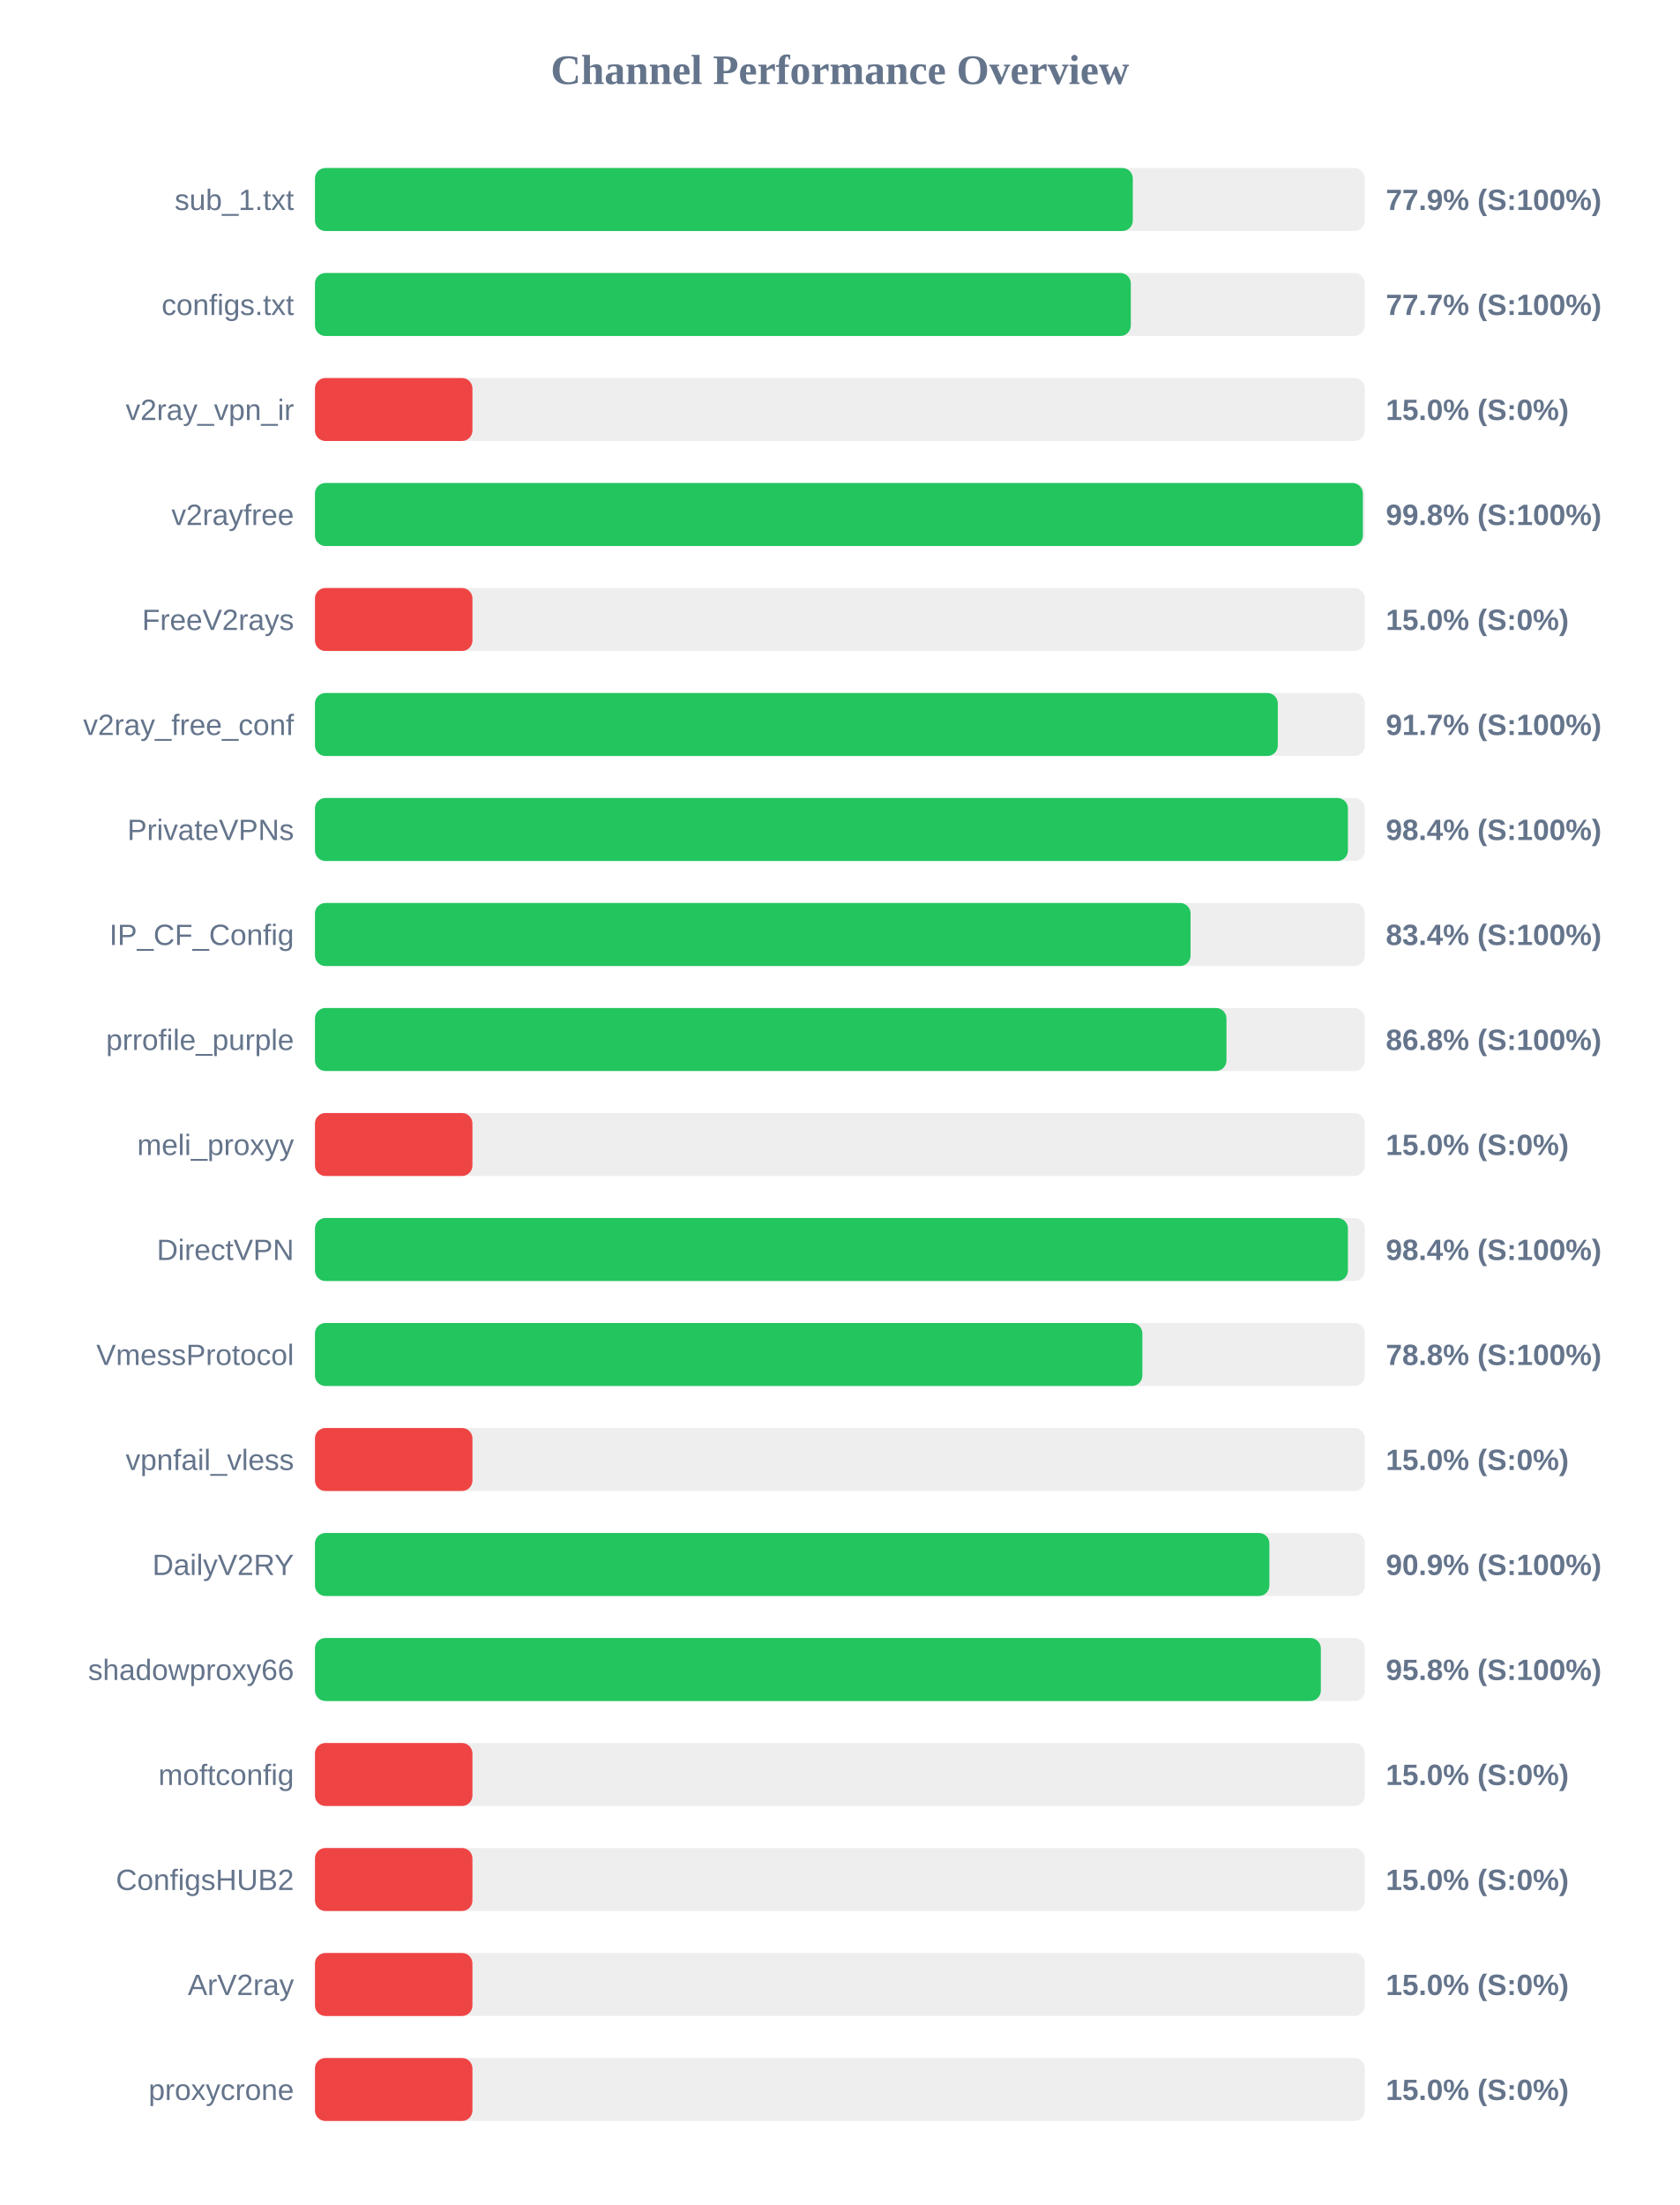
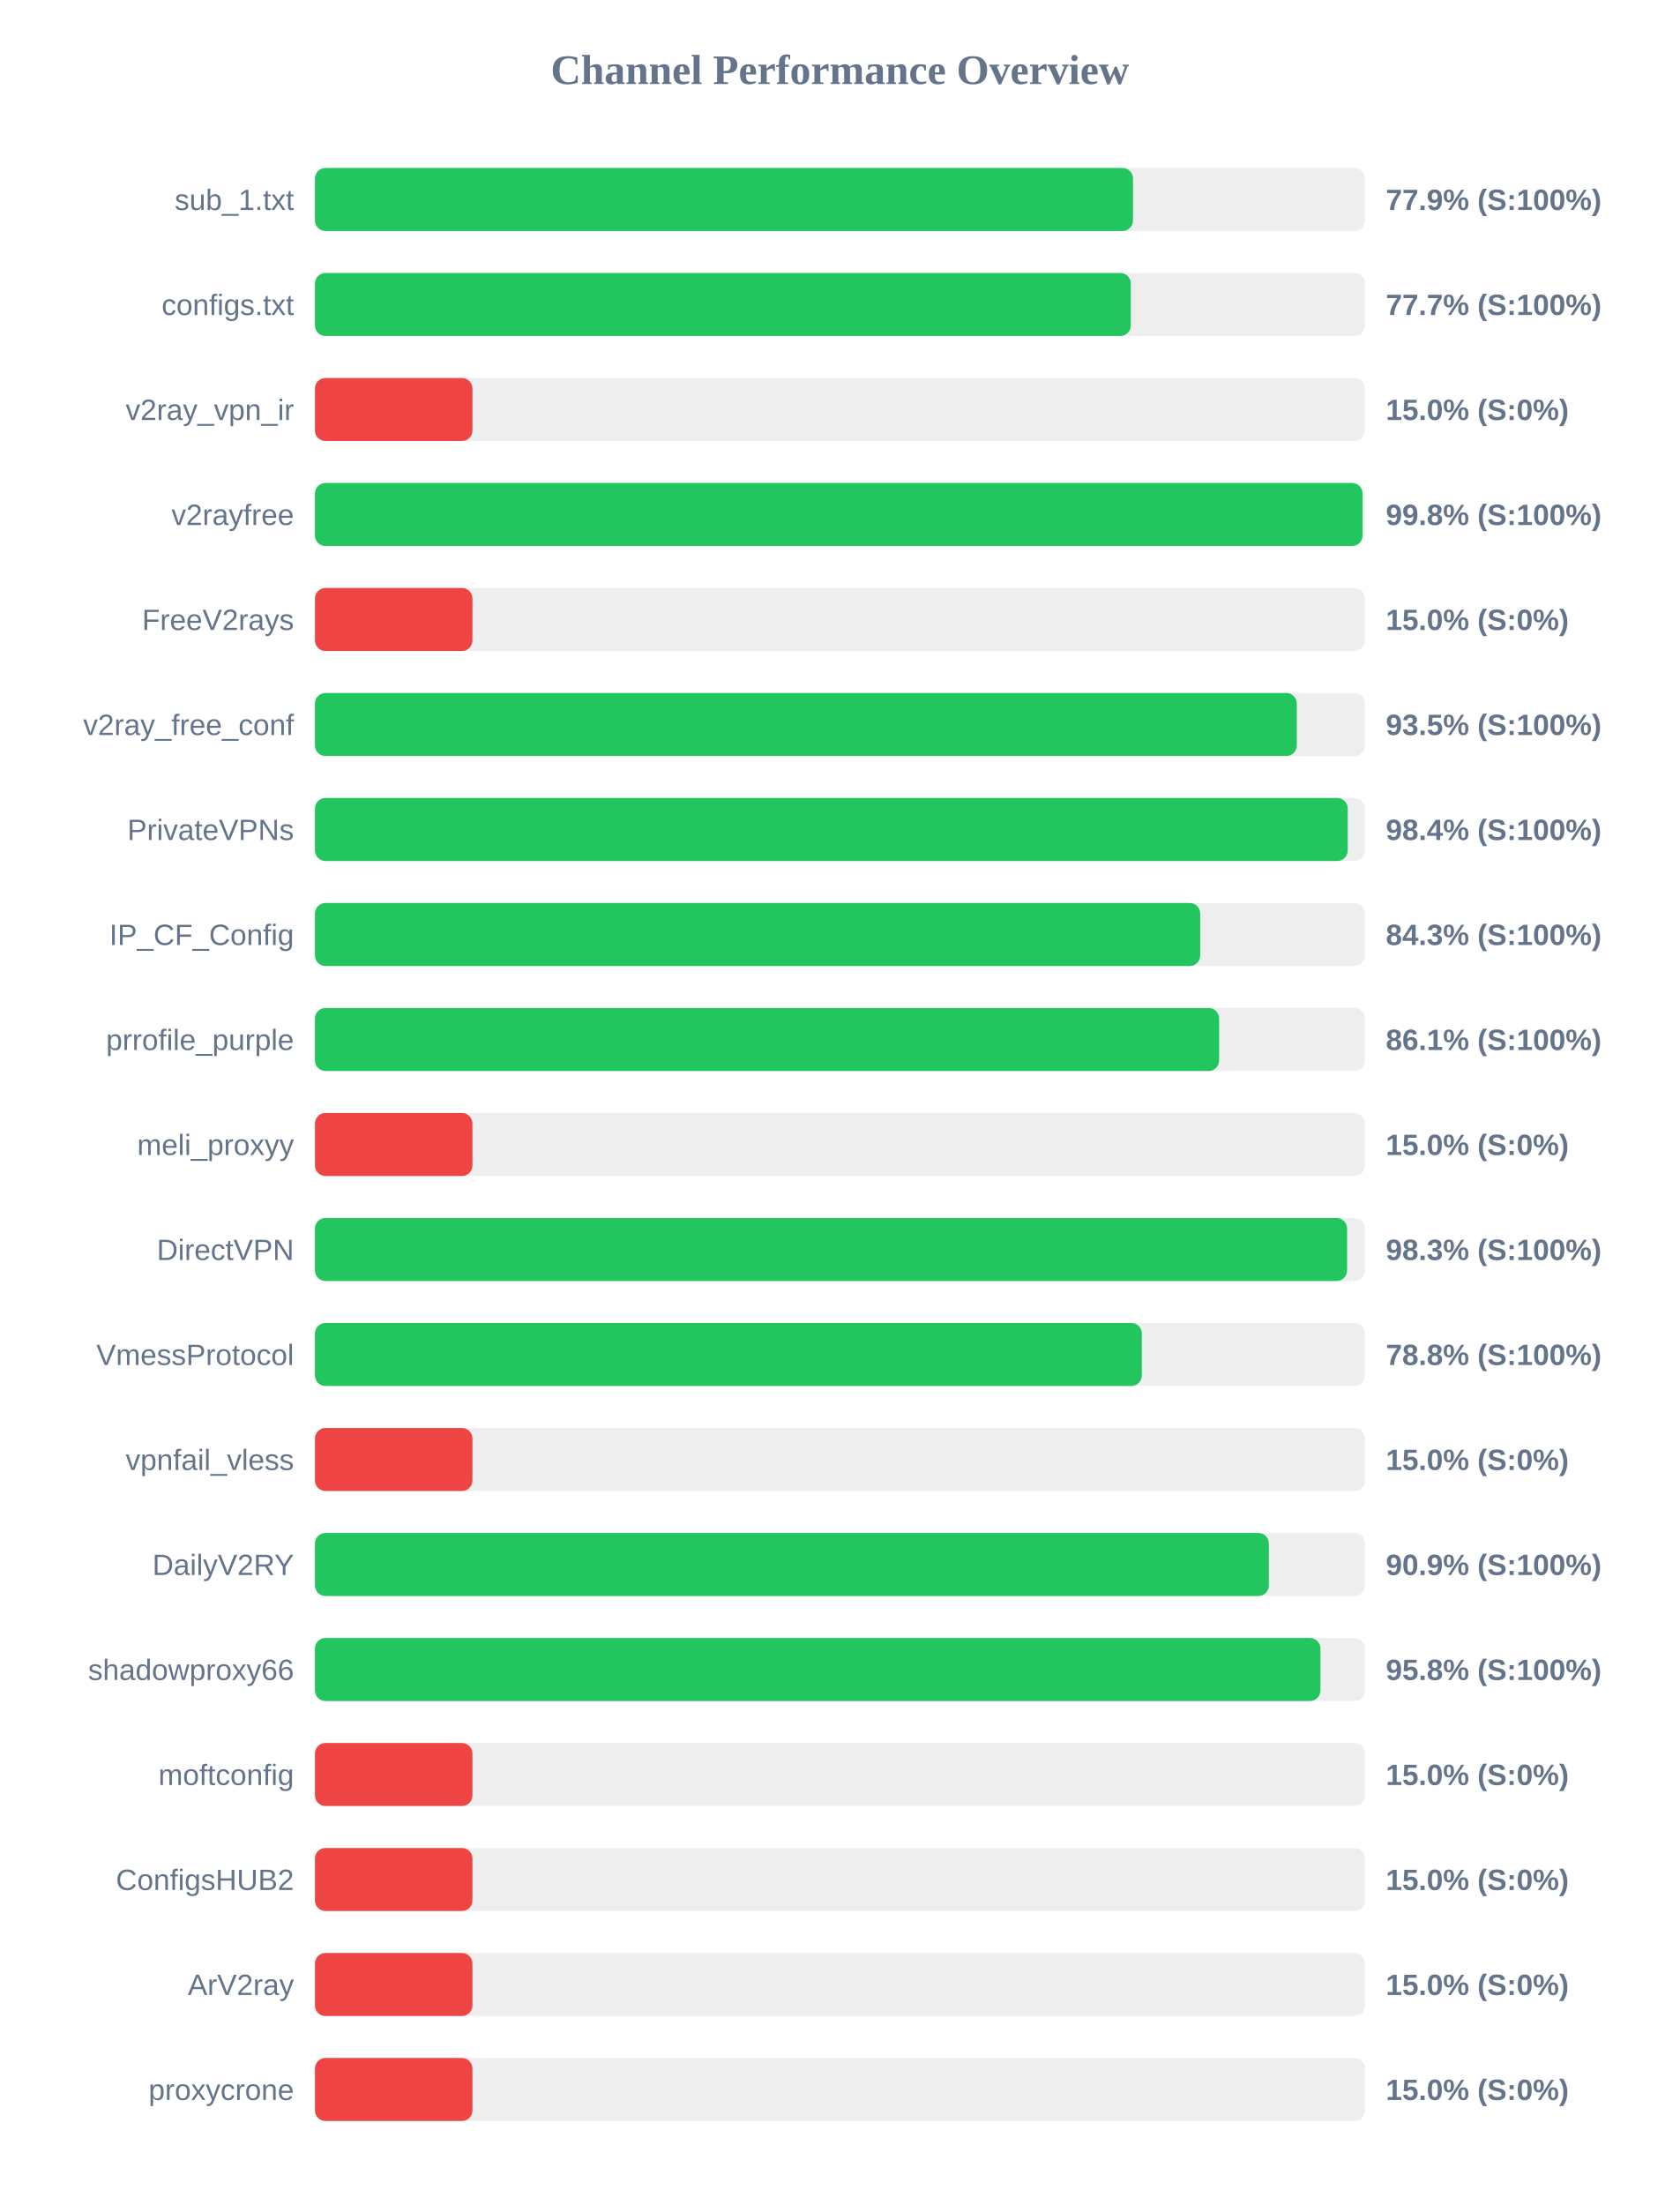
<svg xmlns="http://www.w3.org/2000/svg" width="800" height="1050" version="1.1">
  <style>
        .row { font: 14px Arial; fill: #64748b; }
        .score { font: bold 14px Arial; fill: #64748b; }
    </style>
  <text x="400" y="40" text-anchor="middle" font-size="20px" font-weight="bold" fill="#64748b">Channel Performance Overview</text>
  <rect x="150" y="80" width="500" height="30" fill="#eee" rx="5" />
-   <rect x="150" y="80" width="389.5" height="30" fill="#22c55e" rx="5" />
+   <rect x="150" y="80" width="389.6" height="30" fill="#22c55e" rx="5" />
  <text x="140" y="100" text-anchor="end" class="row">sub_1.txt</text>
  <text x="660" y="100" text-anchor="start" class="score">77.9% (S:100%)</text>
  <rect x="150" y="130" width="500" height="30" fill="#eee" rx="5" />
  <rect x="150" y="130" width="388.55" height="30" fill="#22c55e" rx="5" />
  <text x="140" y="150" text-anchor="end" class="row">configs.txt</text>
  <text x="660" y="150" text-anchor="start" class="score">77.7% (S:100%)</text>
  <rect x="150" y="180" width="500" height="30" fill="#eee" rx="5" />
  <rect x="150" y="180" width="75.0" height="30" fill="#ef4444" rx="5" />
  <text x="140" y="200" text-anchor="end" class="row">v2ray_vpn_ir</text>
  <text x="660" y="200" text-anchor="start" class="score">15.0% (S:0%)</text>
  <rect x="150" y="230" width="500" height="30" fill="#eee" rx="5" />
-   <rect x="150" y="230" width="499.05" height="30" fill="#22c55e" rx="5" />
+   <rect x="150" y="230" width="498.9" height="30" fill="#22c55e" rx="5" />
  <text x="140" y="250" text-anchor="end" class="row">v2rayfree</text>
  <text x="660" y="250" text-anchor="start" class="score">99.8% (S:100%)</text>
  <rect x="150" y="280" width="500" height="30" fill="#eee" rx="5" />
  <rect x="150" y="280" width="75.0" height="30" fill="#ef4444" rx="5" />
  <text x="140" y="300" text-anchor="end" class="row">FreeV2rays</text>
  <text x="660" y="300" text-anchor="start" class="score">15.0% (S:0%)</text>
  <rect x="150" y="330" width="500" height="30" fill="#eee" rx="5" />
-   <rect x="150" y="330" width="458.55" height="30" fill="#22c55e" rx="5" />
+   <rect x="150" y="330" width="467.6" height="30" fill="#22c55e" rx="5" />
  <text x="140" y="350" text-anchor="end" class="row">v2ray_free_conf</text>
-   <text x="660" y="350" text-anchor="start" class="score">91.7% (S:100%)</text>
+   <text x="660" y="350" text-anchor="start" class="score">93.5% (S:100%)</text>
  <rect x="150" y="380" width="500" height="30" fill="#eee" rx="5" />
-   <rect x="150" y="380" width="491.95" height="30" fill="#22c55e" rx="5" />
+   <rect x="150" y="380" width="491.85" height="30" fill="#22c55e" rx="5" />
  <text x="140" y="400" text-anchor="end" class="row">PrivateVPNs</text>
  <text x="660" y="400" text-anchor="start" class="score">98.4% (S:100%)</text>
  <rect x="150" y="430" width="500" height="30" fill="#eee" rx="5" />
-   <rect x="150" y="430" width="417.0" height="30" fill="#22c55e" rx="5" />
+   <rect x="150" y="430" width="421.6" height="30" fill="#22c55e" rx="5" />
  <text x="140" y="450" text-anchor="end" class="row">IP_CF_Config</text>
-   <text x="660" y="450" text-anchor="start" class="score">83.4% (S:100%)</text>
+   <text x="660" y="450" text-anchor="start" class="score">84.3% (S:100%)</text>
  <rect x="150" y="480" width="500" height="30" fill="#eee" rx="5" />
-   <rect x="150" y="480" width="434.1" height="30" fill="#22c55e" rx="5" />
+   <rect x="150" y="480" width="430.6" height="30" fill="#22c55e" rx="5" />
  <text x="140" y="500" text-anchor="end" class="row">prrofile_purple</text>
-   <text x="660" y="500" text-anchor="start" class="score">86.8% (S:100%)</text>
+   <text x="660" y="500" text-anchor="start" class="score">86.1% (S:100%)</text>
  <rect x="150" y="530" width="500" height="30" fill="#eee" rx="5" />
  <rect x="150" y="530" width="75.0" height="30" fill="#ef4444" rx="5" />
  <text x="140" y="550" text-anchor="end" class="row">meli_proxyy</text>
  <text x="660" y="550" text-anchor="start" class="score">15.0% (S:0%)</text>
  <rect x="150" y="580" width="500" height="30" fill="#eee" rx="5" />
-   <rect x="150" y="580" width="491.95" height="30" fill="#22c55e" rx="5" />
+   <rect x="150" y="580" width="491.55" height="30" fill="#22c55e" rx="5" />
  <text x="140" y="600" text-anchor="end" class="row">DirectVPN</text>
-   <text x="660" y="600" text-anchor="start" class="score">98.4% (S:100%)</text>
+   <text x="660" y="600" text-anchor="start" class="score">98.3% (S:100%)</text>
  <rect x="150" y="630" width="500" height="30" fill="#eee" rx="5" />
-   <rect x="150" y="630" width="394.05" height="30" fill="#22c55e" rx="5" />
+   <rect x="150" y="630" width="393.8" height="30" fill="#22c55e" rx="5" />
  <text x="140" y="650" text-anchor="end" class="row">VmessProtocol</text>
  <text x="660" y="650" text-anchor="start" class="score">78.8% (S:100%)</text>
  <rect x="150" y="680" width="500" height="30" fill="#eee" rx="5" />
  <rect x="150" y="680" width="75.0" height="30" fill="#ef4444" rx="5" />
  <text x="140" y="700" text-anchor="end" class="row">vpnfail_vless</text>
  <text x="660" y="700" text-anchor="start" class="score">15.0% (S:0%)</text>
  <rect x="150" y="730" width="500" height="30" fill="#eee" rx="5" />
-   <rect x="150" y="730" width="454.55" height="30" fill="#22c55e" rx="5" />
+   <rect x="150" y="730" width="454.3" height="30" fill="#22c55e" rx="5" />
  <text x="140" y="750" text-anchor="end" class="row">DailyV2RY</text>
  <text x="660" y="750" text-anchor="start" class="score">90.9% (S:100%)</text>
  <rect x="150" y="780" width="500" height="30" fill="#eee" rx="5" />
-   <rect x="150" y="780" width="479.05" height="30" fill="#22c55e" rx="5" />
+   <rect x="150" y="780" width="478.85" height="30" fill="#22c55e" rx="5" />
  <text x="140" y="800" text-anchor="end" class="row">shadowproxy66</text>
  <text x="660" y="800" text-anchor="start" class="score">95.8% (S:100%)</text>
  <rect x="150" y="830" width="500" height="30" fill="#eee" rx="5" />
  <rect x="150" y="830" width="75.0" height="30" fill="#ef4444" rx="5" />
  <text x="140" y="850" text-anchor="end" class="row">moftconfig</text>
  <text x="660" y="850" text-anchor="start" class="score">15.0% (S:0%)</text>
  <rect x="150" y="880" width="500" height="30" fill="#eee" rx="5" />
  <rect x="150" y="880" width="75.0" height="30" fill="#ef4444" rx="5" />
  <text x="140" y="900" text-anchor="end" class="row">ConfigsHUB2</text>
  <text x="660" y="900" text-anchor="start" class="score">15.0% (S:0%)</text>
  <rect x="150" y="930" width="500" height="30" fill="#eee" rx="5" />
  <rect x="150" y="930" width="75.0" height="30" fill="#ef4444" rx="5" />
  <text x="140" y="950" text-anchor="end" class="row">ArV2ray</text>
  <text x="660" y="950" text-anchor="start" class="score">15.0% (S:0%)</text>
  <rect x="150" y="980" width="500" height="30" fill="#eee" rx="5" />
  <rect x="150" y="980" width="75.0" height="30" fill="#ef4444" rx="5" />
  <text x="140" y="1000" text-anchor="end" class="row">proxycrone</text>
  <text x="660" y="1000" text-anchor="start" class="score">15.0% (S:0%)</text>
</svg>
